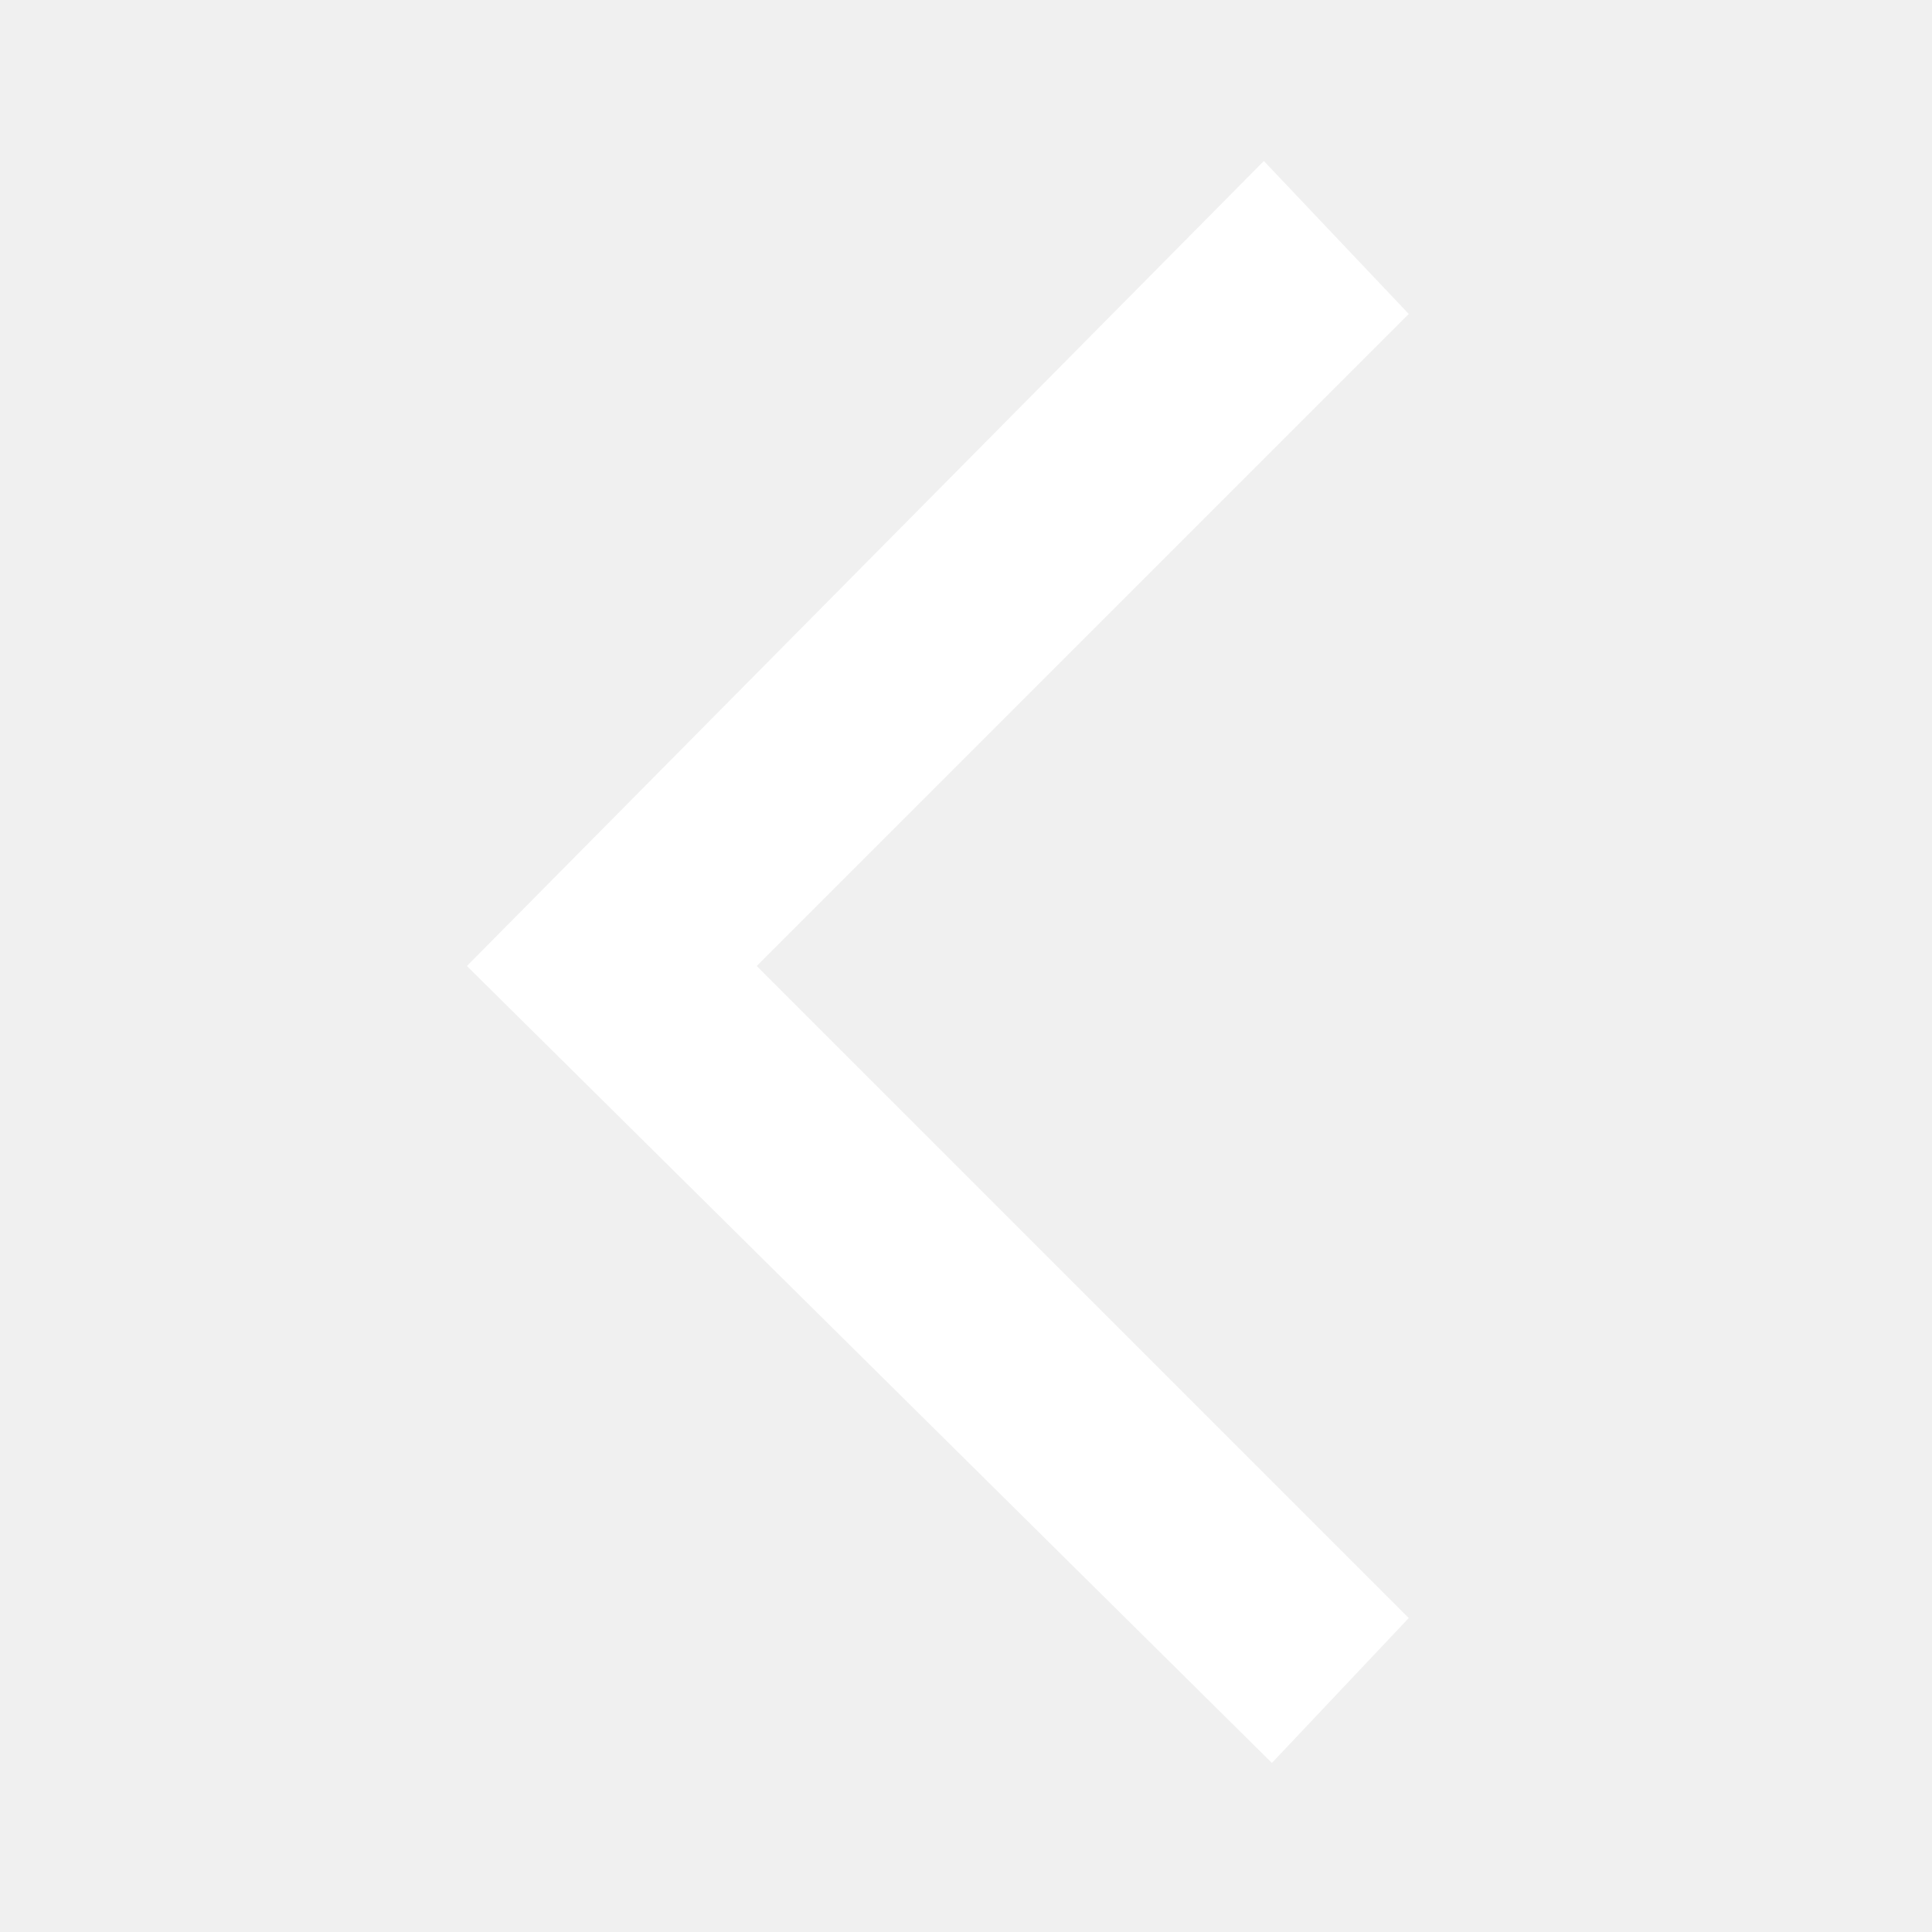
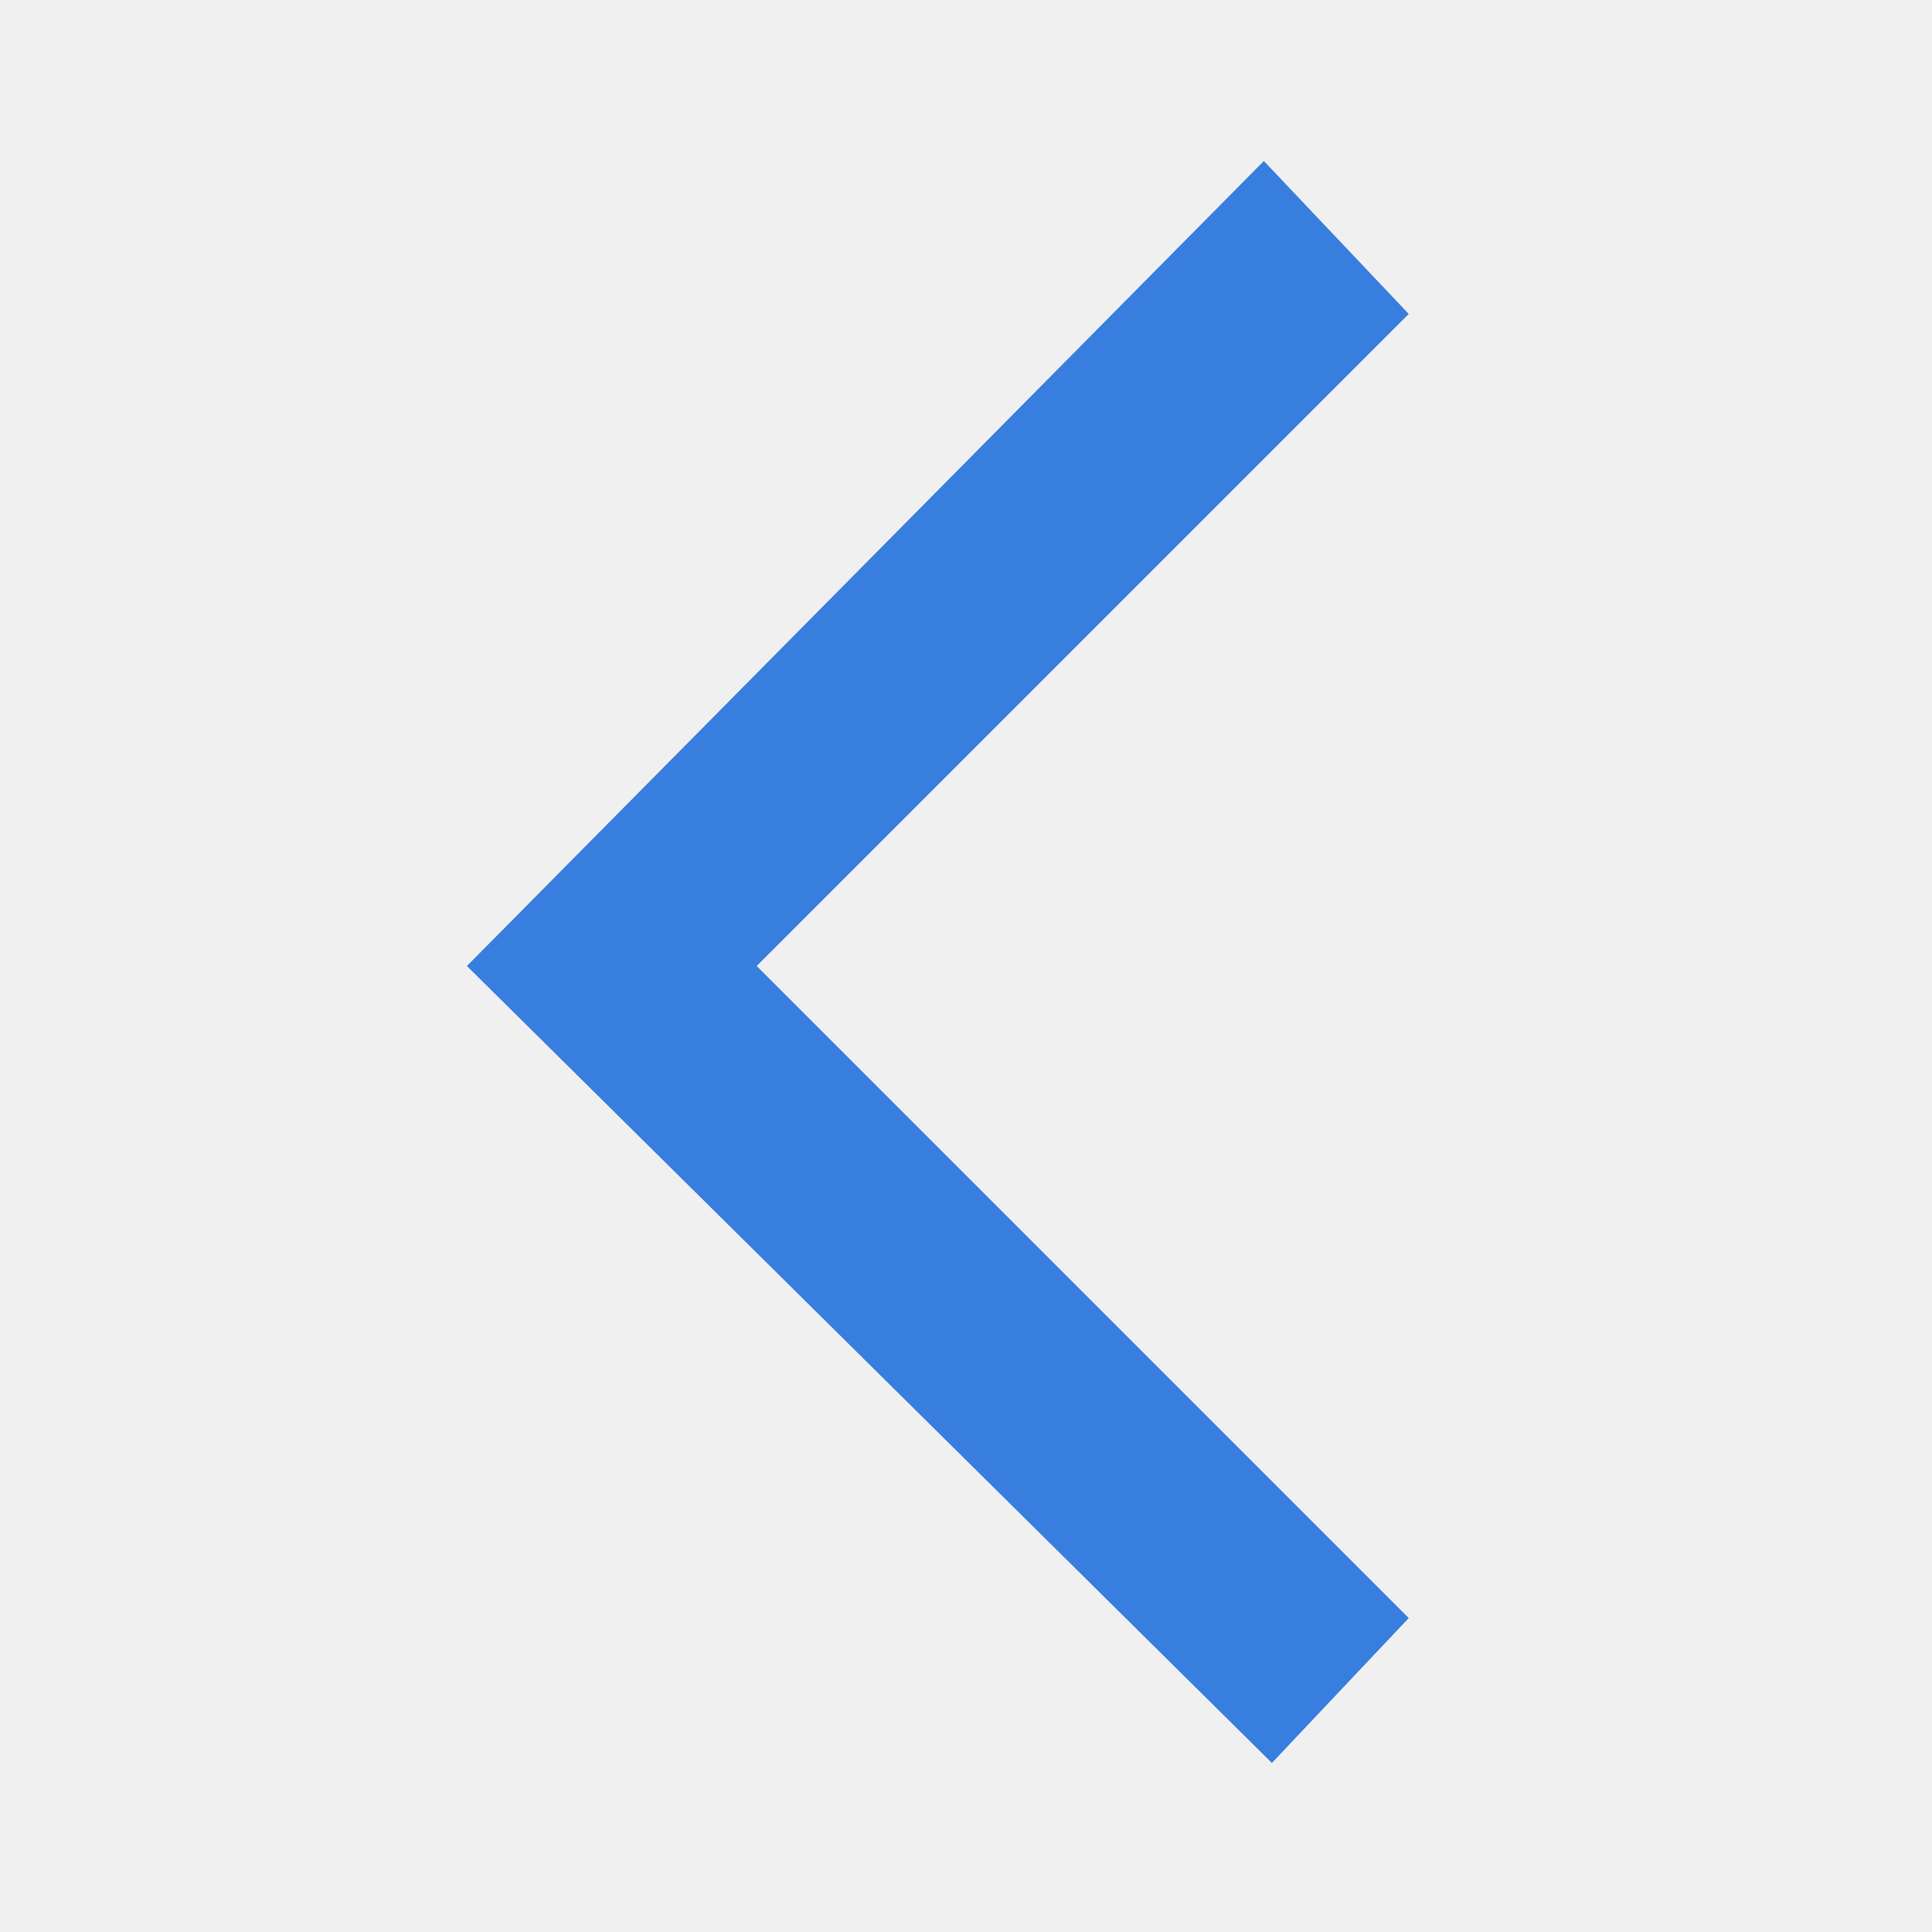
<svg xmlns="http://www.w3.org/2000/svg" viewBox="0 0 24 24">
-   <path fill="#fff" d="M17.5 3.9L15.7 2 5.8 12l10 9.9 1.7-1.8L9.4 12l8.1-8.1z" />
+   <path fill="#387edf" d="M17.5 3.9L15.7 2 5.8 12l10 9.9 1.7-1.8L9.4 12l8.1-8.1z" />
</svg>
